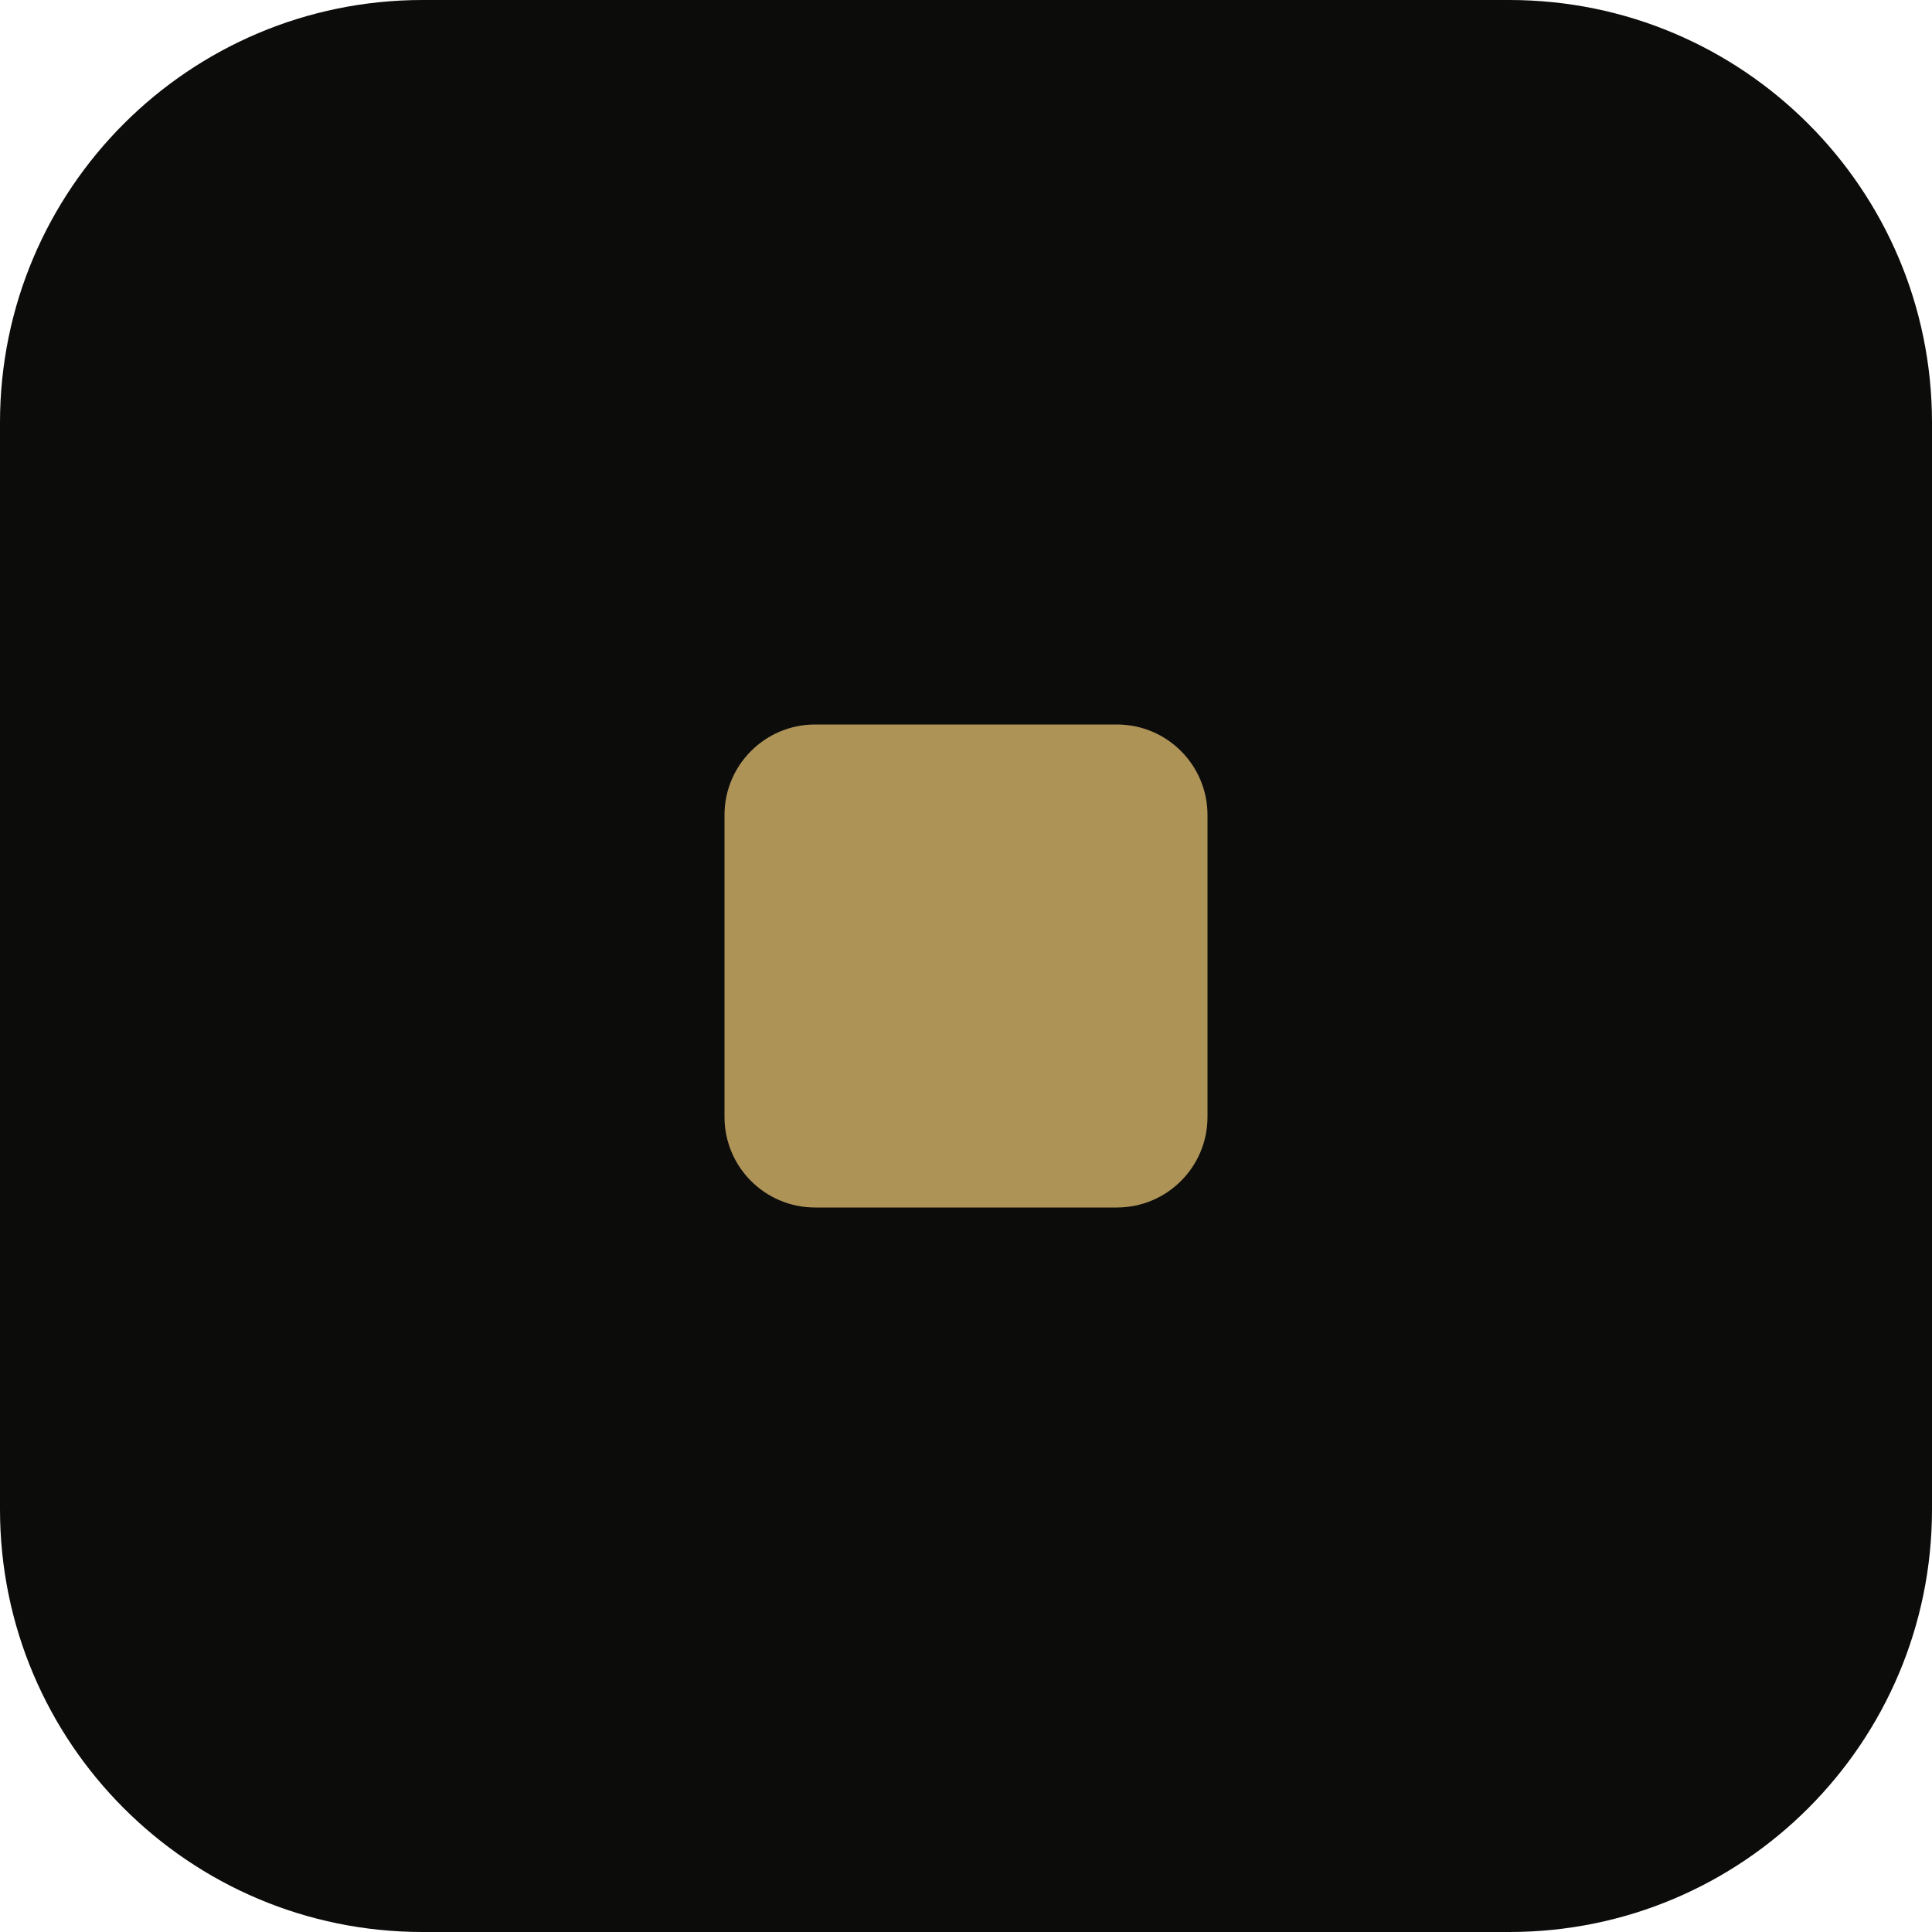
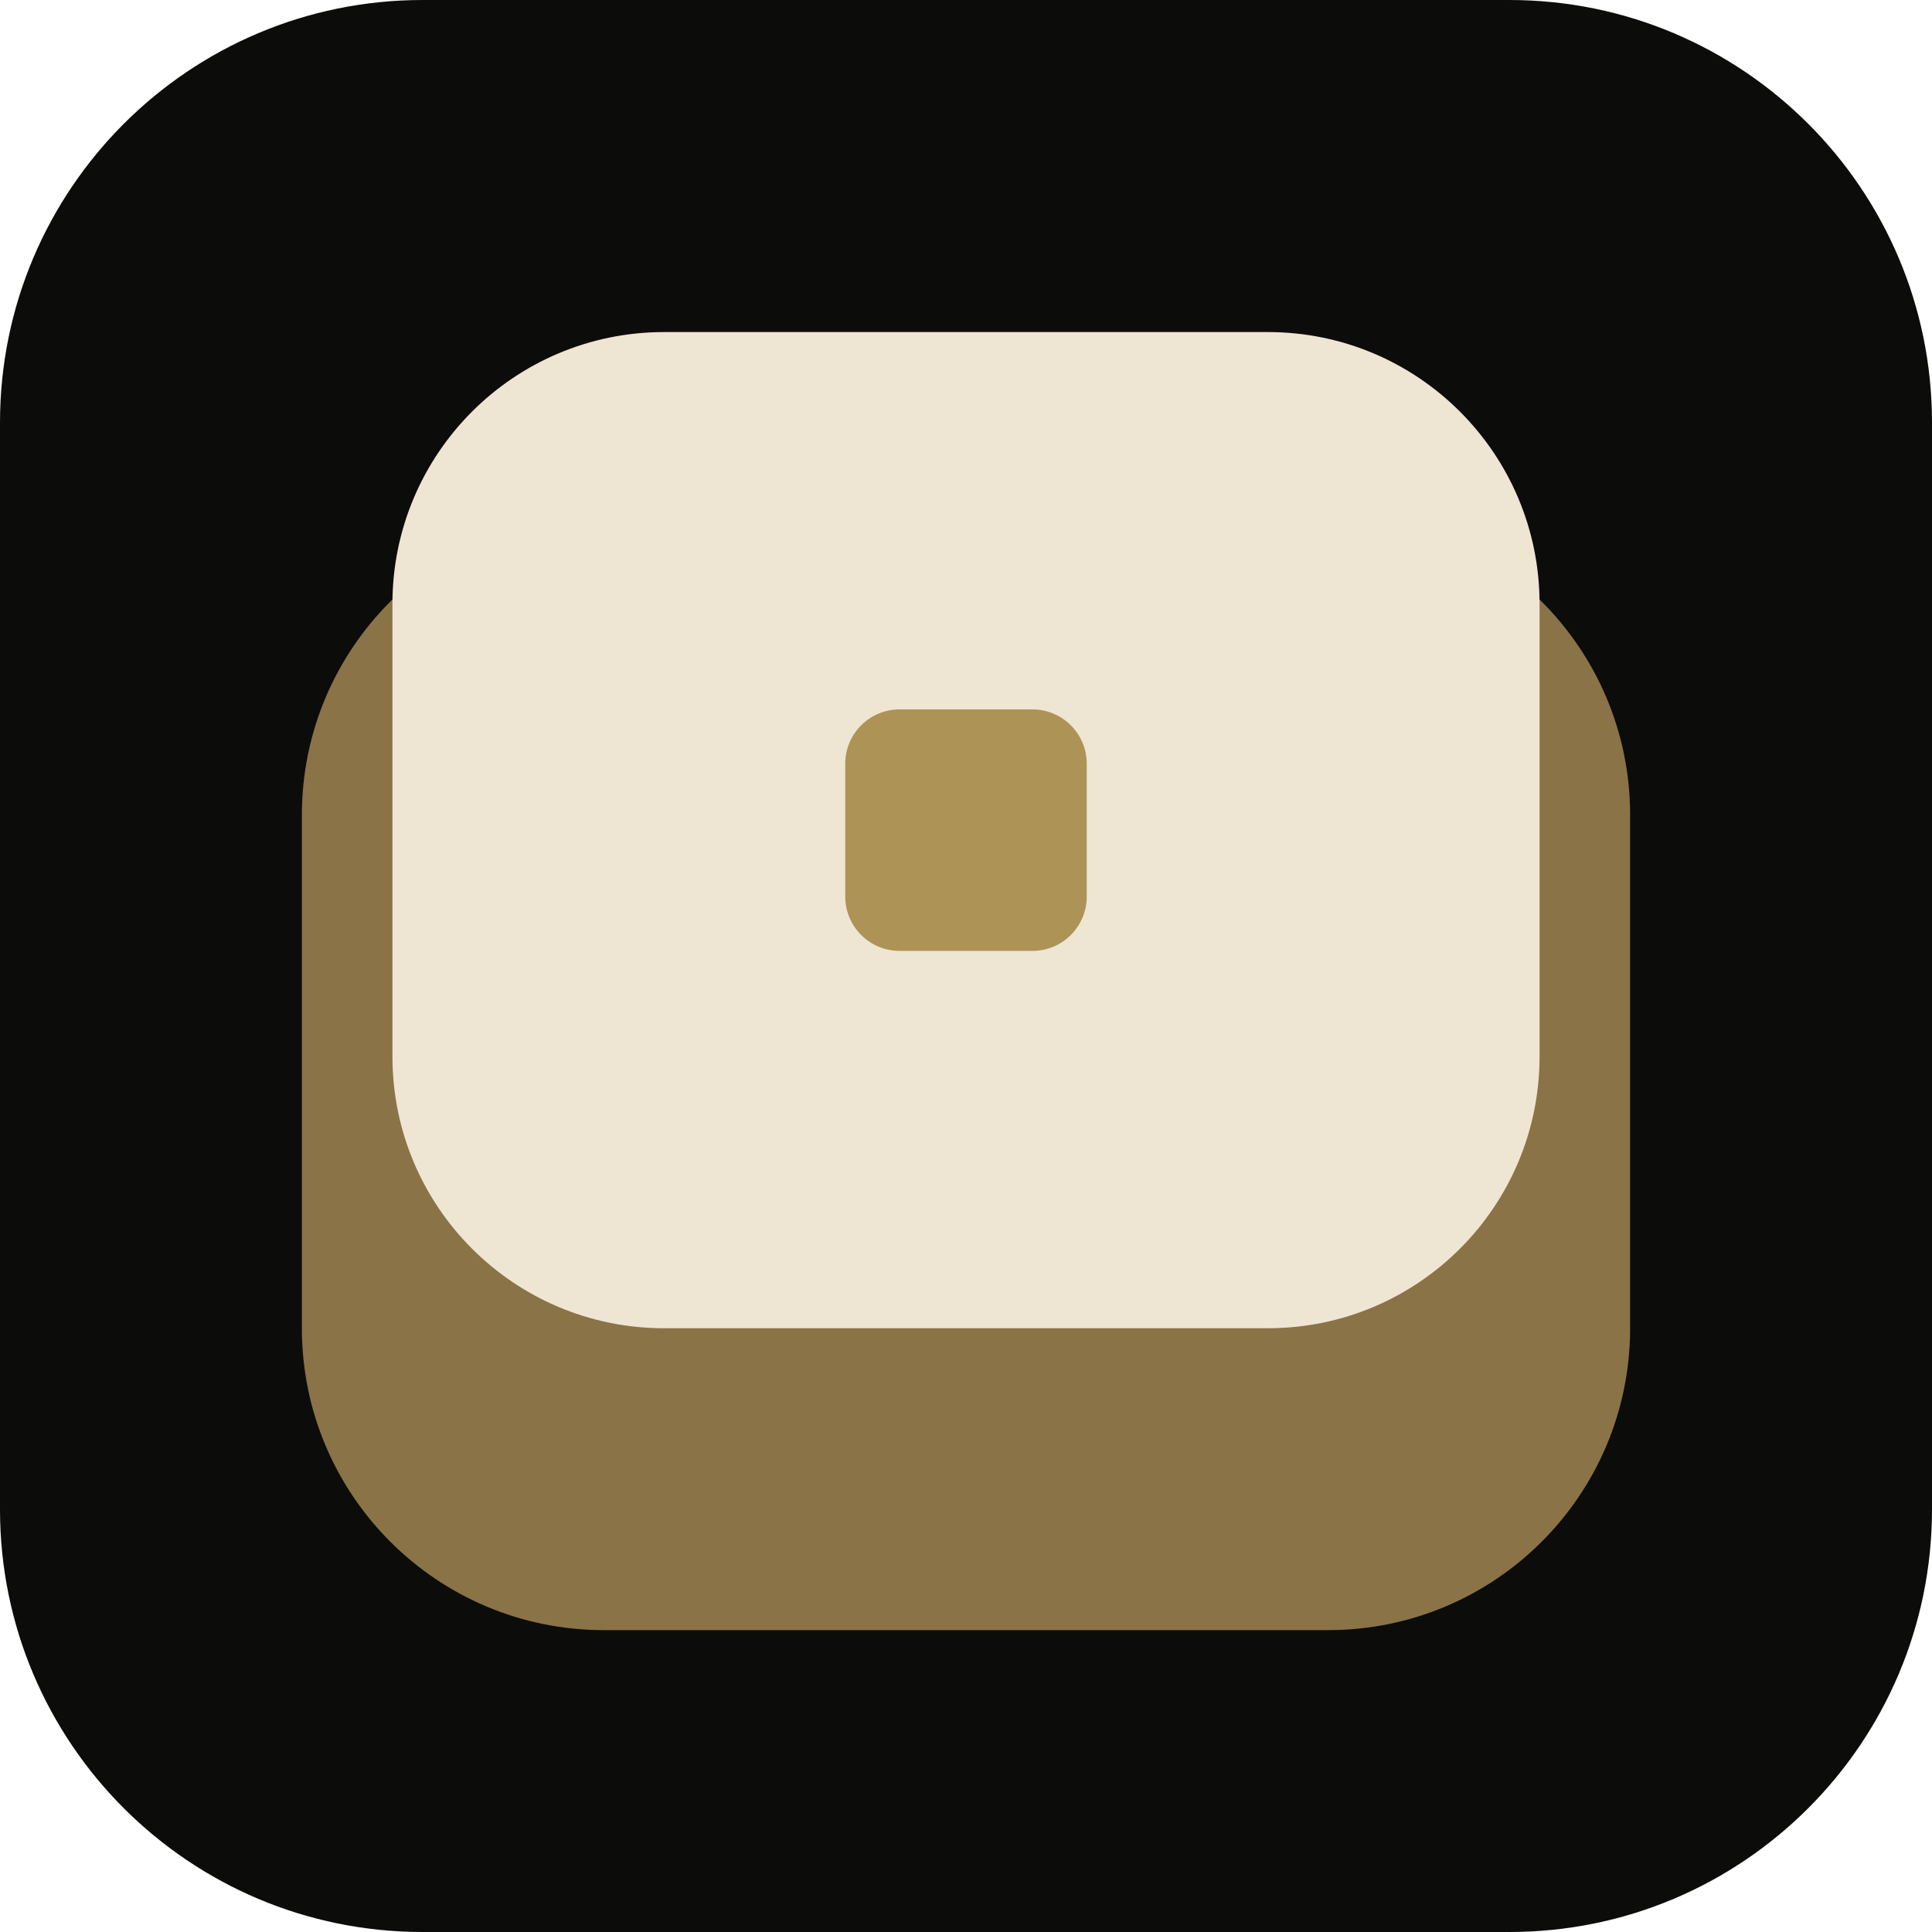
<svg xmlns="http://www.w3.org/2000/svg" viewBox="0 0 32 32">
  <rect width="32" height="32" rx="7" fill="#0c0c0b" />
-   <rect x="12" y="12" width="8" height="8" rx="1.5" fill="#ae9357" />
+   <rect x="5" y="8.5" width="22" height="18.5" rx="5" fill="#8a7347" />
+   <rect x="6.5" y="5.5" width="19" height="16.5" rx="4.5" fill="#efe5d3" />
+   <rect x="14" y="11.75" width="4" height="4" rx="0.9" fill="#ae9357" />
</svg>
